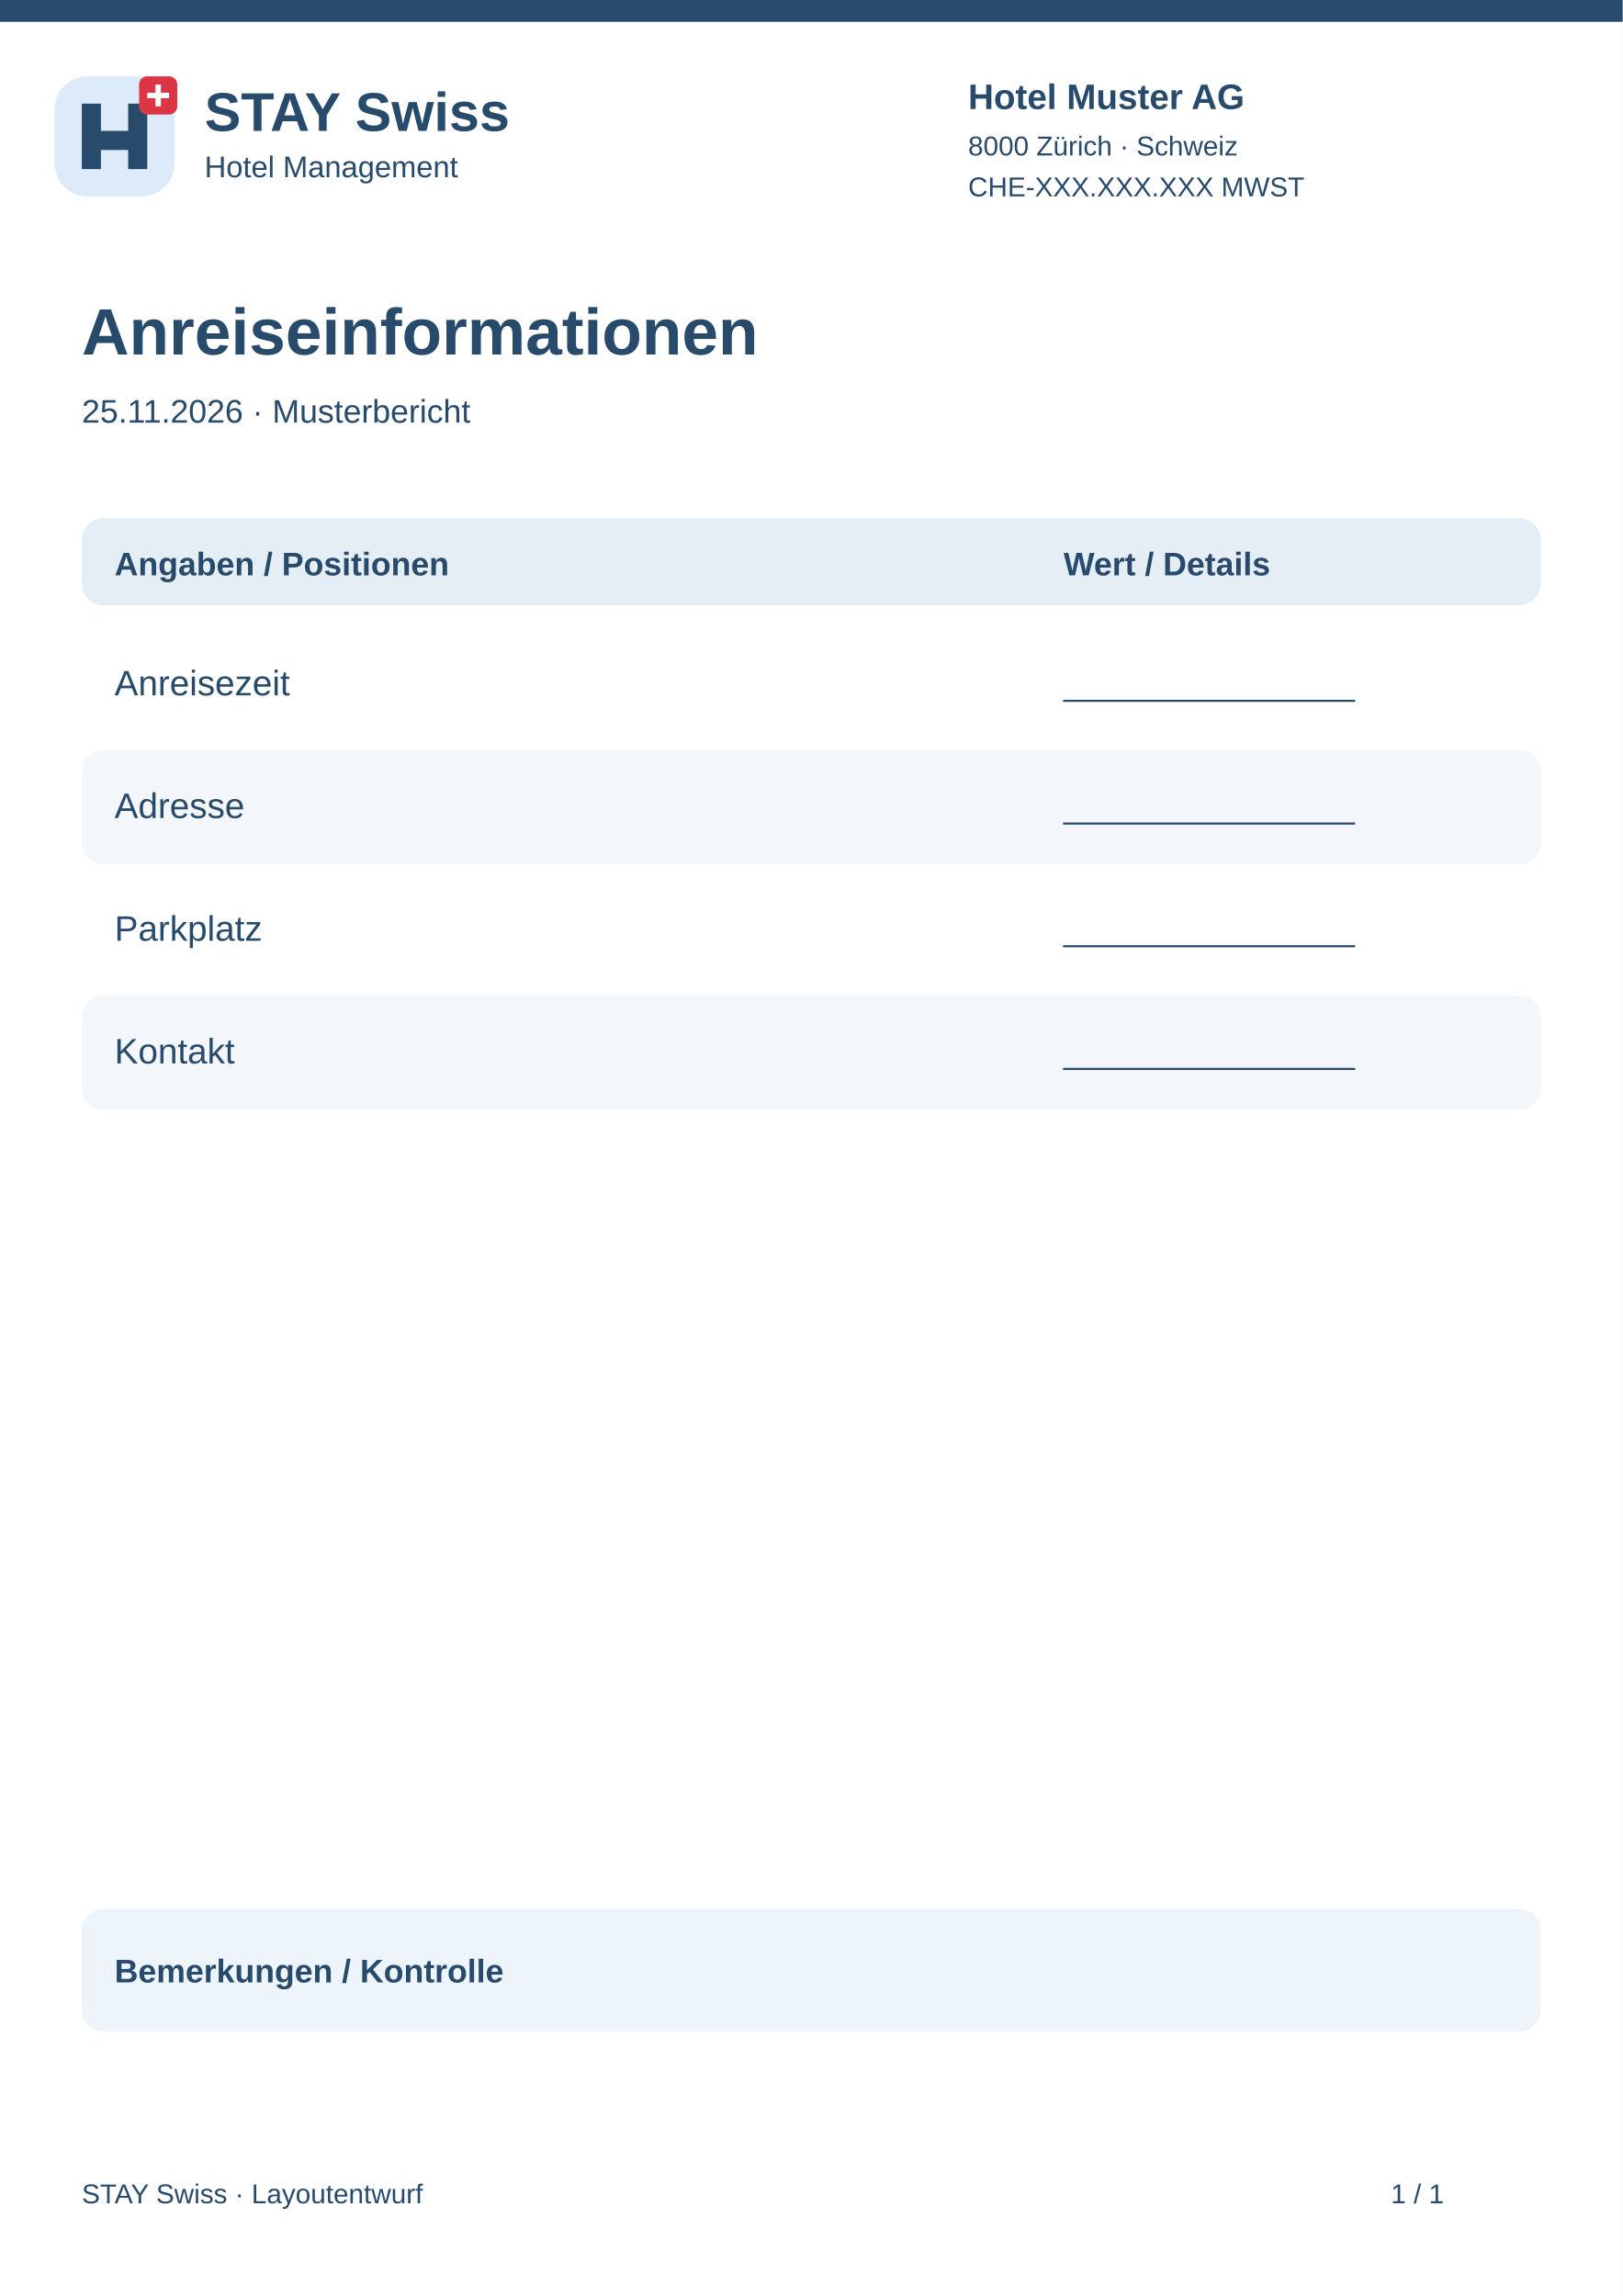
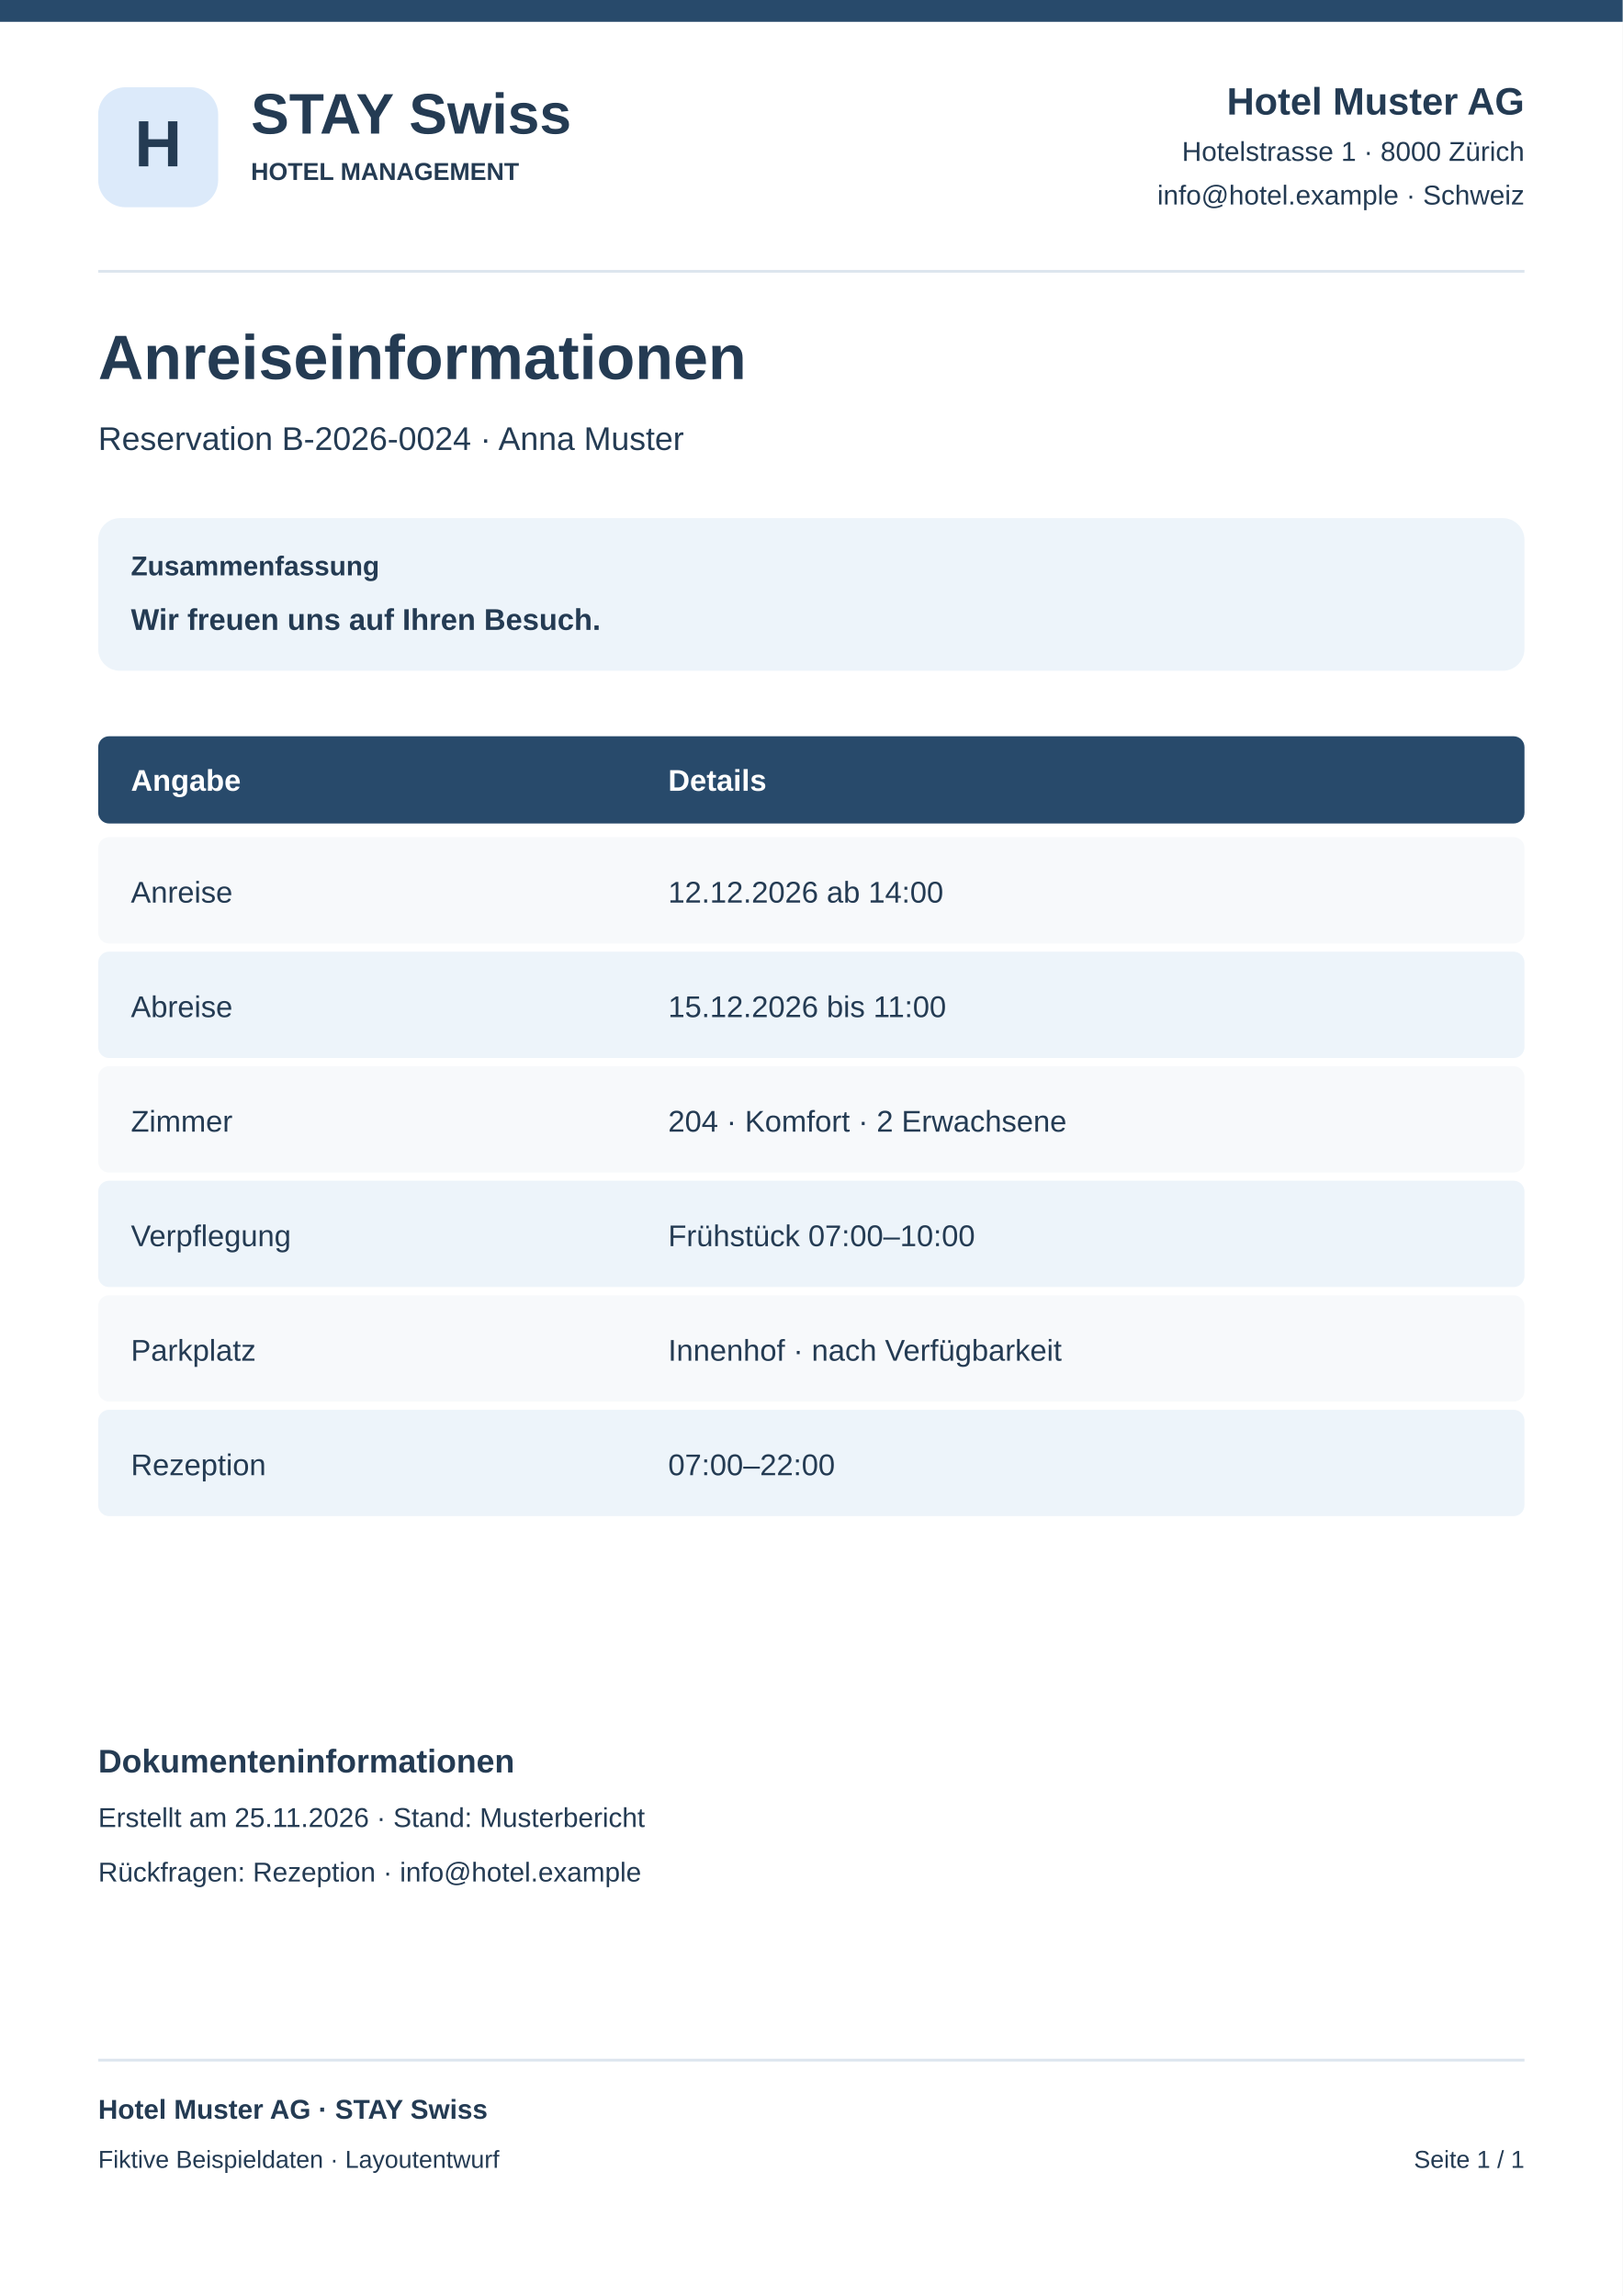
<svg xmlns="http://www.w3.org/2000/svg" width="595" height="842" viewBox="0 0 595 842">
  <rect x="0" y="0" width="595" height="842" rx="0" fill="#fff" />
  <rect x="0" y="0" width="595" height="8" rx="0" fill="#284a6b" />
-   <g transform="translate(20 28)">
-     <rect x="0" y="0" width="44" height="44" rx="12" fill="#dceafa" />
-     <path d="M10 34V10H17V20H27V10H34V34H27V27H17V34Z" fill="#284a6b" />
-     <rect x="31" y="0" width="14" height="14" rx="3" fill="#dc3545" />
-     <path d="M38 3v8m-4-4h8" stroke="white" stroke-width="2" />
-   </g>
-   <text x="75" y="48" font-family="Arial,sans-serif" font-size="20" font-weight="700" fill="#284a6b">STAY Swiss</text>
-   <text x="75" y="65" font-family="Arial,sans-serif" font-size="11" font-weight="400" fill="#284a6b">Hotel Management</text>
-   <text x="355" y="40" font-family="Arial,sans-serif" font-size="13" font-weight="700" fill="#284a6b">Hotel Muster AG</text>
-   <text x="355" y="57" font-family="Arial,sans-serif" font-size="10" font-weight="400" fill="#284a6b">8000 Zürich · Schweiz</text>
-   <text x="355" y="72" font-family="Arial,sans-serif" font-size="10" font-weight="400" fill="#284a6b">CHE-XXX.XXX.XXX MWST</text>
-   <text x="30" y="130" font-family="Arial,sans-serif" font-size="24" font-weight="700" fill="#284a6b">Anreiseinformationen</text>
-   <text x="30" y="155" font-family="Arial,sans-serif" font-size="12" font-weight="400" fill="#284a6b">25.11.2026 · Musterbericht</text>
-   <rect x="30" y="190" width="535" height="32" rx="8" fill="#e5edf5" />
-   <text x="42" y="211" font-family="Arial,sans-serif" font-size="12" font-weight="700" fill="#284a6b">Angaben / Positionen</text>
-   <text x="390" y="211" font-family="Arial,sans-serif" font-size="12" font-weight="700" fill="#284a6b">Wert / Details</text>
-   <rect x="30" y="230" width="535" height="42" rx="8" fill="#fff" />
-   <text x="42" y="255" font-family="Arial,sans-serif" font-size="13" font-weight="400" fill="#284a6b">Anreisezeit</text>
-   <text x="390" y="255" font-family="Arial,sans-serif" font-size="12" font-weight="400" fill="#284a6b">________________</text>
-   <rect x="30" y="275" width="535" height="42" rx="8" fill="#f3f6fa" />
-   <text x="42" y="300" font-family="Arial,sans-serif" font-size="13" font-weight="400" fill="#284a6b">Adresse</text>
-   <text x="390" y="300" font-family="Arial,sans-serif" font-size="12" font-weight="400" fill="#284a6b">________________</text>
-   <rect x="30" y="320" width="535" height="42" rx="8" fill="#fff" />
-   <text x="42" y="345" font-family="Arial,sans-serif" font-size="13" font-weight="400" fill="#284a6b">Parkplatz</text>
-   <text x="390" y="345" font-family="Arial,sans-serif" font-size="12" font-weight="400" fill="#284a6b">________________</text>
-   <rect x="30" y="365" width="535" height="42" rx="8" fill="#f3f6fa" />
-   <text x="42" y="390" font-family="Arial,sans-serif" font-size="13" font-weight="400" fill="#284a6b">Kontakt</text>
-   <text x="390" y="390" font-family="Arial,sans-serif" font-size="12" font-weight="400" fill="#284a6b">________________</text>
-   <rect x="30" y="700" width="535" height="45" rx="8" fill="#edf4fa" />
-   <text x="42" y="727" font-family="Arial,sans-serif" font-size="12" font-weight="700" fill="#284a6b">Bemerkungen / Kontrolle</text>
-   <text x="30" y="808" font-family="Arial,sans-serif" font-size="10" font-weight="400" fill="#284a6b">STAY Swiss · Layoutentwurf</text>
-   <text x="510" y="808" font-family="Arial,sans-serif" font-size="10" font-weight="400" fill="#284a6b">1 / 1</text>
+   <rect x="36" y="32" width="44" height="44" rx="10" fill="#dceafa" />
+   <text x="58" y="61" font-family="Arial,sans-serif" font-size="24" font-weight="700" text-anchor="middle" fill="#243b53">H</text>
+   <text x="92" y="49" font-family="Arial,sans-serif" font-size="21" font-weight="700" text-anchor="start" fill="#243b53">STAY Swiss</text>
+   <text x="92" y="66" font-family="Arial,sans-serif" font-size="9" font-weight="700" text-anchor="start" fill="#243b53">HOTEL MANAGEMENT</text>
+   <text x="559" y="42" font-family="Arial,sans-serif" font-size="14" font-weight="700" text-anchor="end" fill="#243b53">Hotel Muster AG</text>
+   <text x="559" y="59" font-family="Arial,sans-serif" font-size="10" font-weight="400" text-anchor="end" fill="#243b53">Hotelstrasse 1 · 8000 Zürich</text>
+   <text x="559" y="75" font-family="Arial,sans-serif" font-size="10" font-weight="400" text-anchor="end" fill="#243b53">info@hotel.example · Schweiz</text>
+   <rect x="36" y="99" width="523" height="1" rx="0" fill="#dce5ee" />
+   <text x="36" y="139" font-family="Arial,sans-serif" font-size="23" font-weight="700" text-anchor="start" fill="#243b53">Anreiseinformationen</text>
+   <text x="36" y="165" font-family="Arial,sans-serif" font-size="12" font-weight="400" text-anchor="start" fill="#243b53">Reservation B-2026-0024 · Anna Muster</text>
+   <rect x="36" y="190" width="523" height="56" rx="8" fill="#edf4fa" />
+   <text x="48" y="211" font-family="Arial,sans-serif" font-size="10" font-weight="700" text-anchor="start" fill="#243b53">Zusammenfassung</text>
+   <text x="48" y="231" font-family="Arial,sans-serif" font-size="11" font-weight="700" text-anchor="start" fill="#243b53">Wir freuen uns auf Ihren Besuch.</text>
+   <rect x="36" y="270" width="523" height="32" rx="4" fill="#284a6b" />
+   <text x="48" y="290" font-family="Arial,sans-serif" font-size="11" font-weight="700" text-anchor="start" fill="#fff">Angabe</text>
+   <text x="245" y="290" font-family="Arial,sans-serif" font-size="11" font-weight="700" text-anchor="start" fill="#fff">Details</text>
+   <rect x="36" y="307" width="523" height="39" rx="4" fill="#f7f9fb" />
+   <text x="48" y="331" font-family="Arial,sans-serif" font-size="11" font-weight="400" text-anchor="start" fill="#243b53">Anreise</text>
+   <text x="245" y="331" font-family="Arial,sans-serif" font-size="11" font-weight="400" text-anchor="start" fill="#243b53">12.12.2026 ab 14:00</text>
+   <rect x="36" y="349" width="523" height="39" rx="4" fill="#edf4fa" />
+   <text x="48" y="373" font-family="Arial,sans-serif" font-size="11" font-weight="400" text-anchor="start" fill="#243b53">Abreise</text>
+   <text x="245" y="373" font-family="Arial,sans-serif" font-size="11" font-weight="400" text-anchor="start" fill="#243b53">15.12.2026 bis 11:00</text>
+   <rect x="36" y="391" width="523" height="39" rx="4" fill="#f7f9fb" />
+   <text x="48" y="415" font-family="Arial,sans-serif" font-size="11" font-weight="400" text-anchor="start" fill="#243b53">Zimmer</text>
+   <text x="245" y="415" font-family="Arial,sans-serif" font-size="11" font-weight="400" text-anchor="start" fill="#243b53">204 · Komfort · 2 Erwachsene</text>
+   <rect x="36" y="433" width="523" height="39" rx="4" fill="#edf4fa" />
+   <text x="48" y="457" font-family="Arial,sans-serif" font-size="11" font-weight="400" text-anchor="start" fill="#243b53">Verpflegung</text>
+   <text x="245" y="457" font-family="Arial,sans-serif" font-size="11" font-weight="400" text-anchor="start" fill="#243b53">Frühstück 07:00–10:00</text>
+   <rect x="36" y="475" width="523" height="39" rx="4" fill="#f7f9fb" />
+   <text x="48" y="499" font-family="Arial,sans-serif" font-size="11" font-weight="400" text-anchor="start" fill="#243b53">Parkplatz</text>
+   <text x="245" y="499" font-family="Arial,sans-serif" font-size="11" font-weight="400" text-anchor="start" fill="#243b53">Innenhof · nach Verfügbarkeit</text>
+   <rect x="36" y="517" width="523" height="39" rx="4" fill="#edf4fa" />
+   <text x="48" y="541" font-family="Arial,sans-serif" font-size="11" font-weight="400" text-anchor="start" fill="#243b53">Rezeption</text>
+   <text x="245" y="541" font-family="Arial,sans-serif" font-size="11" font-weight="400" text-anchor="start" fill="#243b53">07:00–22:00</text>
+   <text x="36" y="650" font-family="Arial,sans-serif" font-size="12" font-weight="700" text-anchor="start" fill="#243b53">Dokumenteninformationen</text>
+   <text x="36" y="670" font-family="Arial,sans-serif" font-size="10" font-weight="400" text-anchor="start" fill="#243b53">Erstellt am 25.11.2026 · Stand: Musterbericht</text>
+   <text x="36" y="690" font-family="Arial,sans-serif" font-size="10" font-weight="400" text-anchor="start" fill="#243b53">Rückfragen: Rezeption · info@hotel.example</text>
+   <rect x="36" y="755" width="523" height="1" rx="0" fill="#dce5ee" />
+   <text x="36" y="777" font-family="Arial,sans-serif" font-size="10" font-weight="700" text-anchor="start" fill="#243b53">Hotel Muster AG · STAY Swiss</text>
+   <text x="36" y="795" font-family="Arial,sans-serif" font-size="9" font-weight="400" text-anchor="start" fill="#243b53">Fiktive Beispieldaten · Layoutentwurf</text>
+   <text x="559" y="795" font-family="Arial,sans-serif" font-size="9" font-weight="400" text-anchor="end" fill="#243b53">Seite 1 / 1</text>
</svg>
